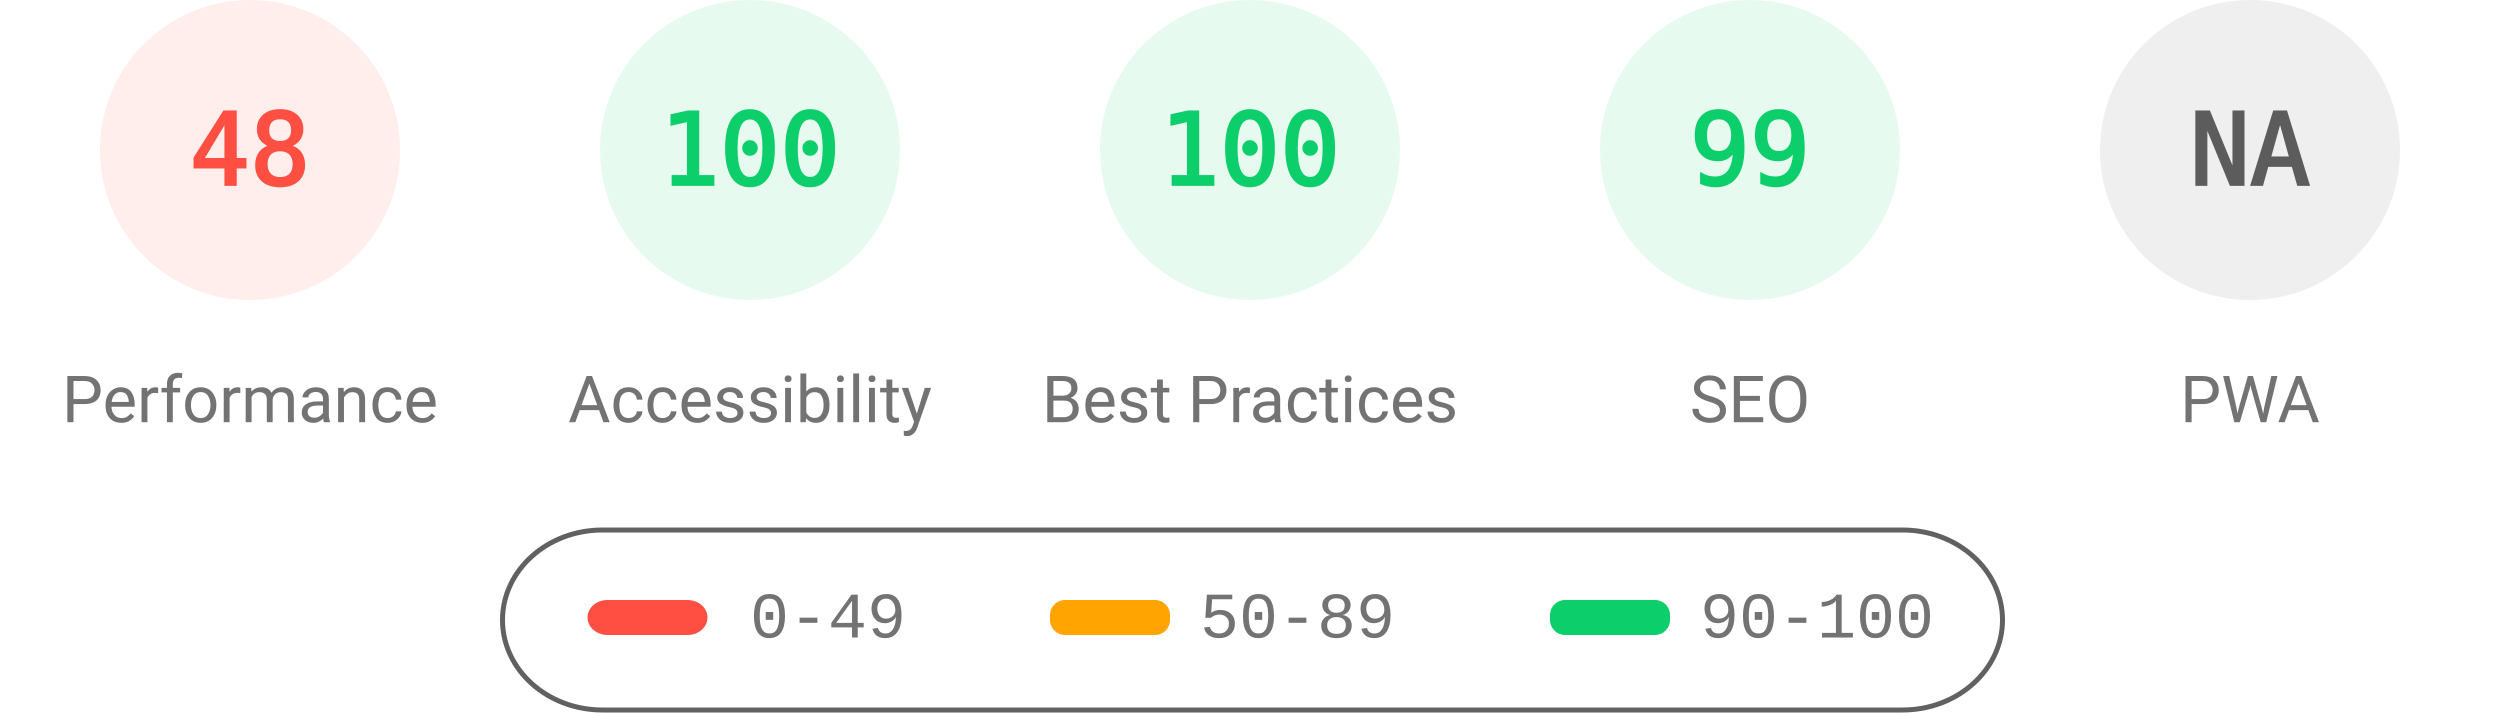
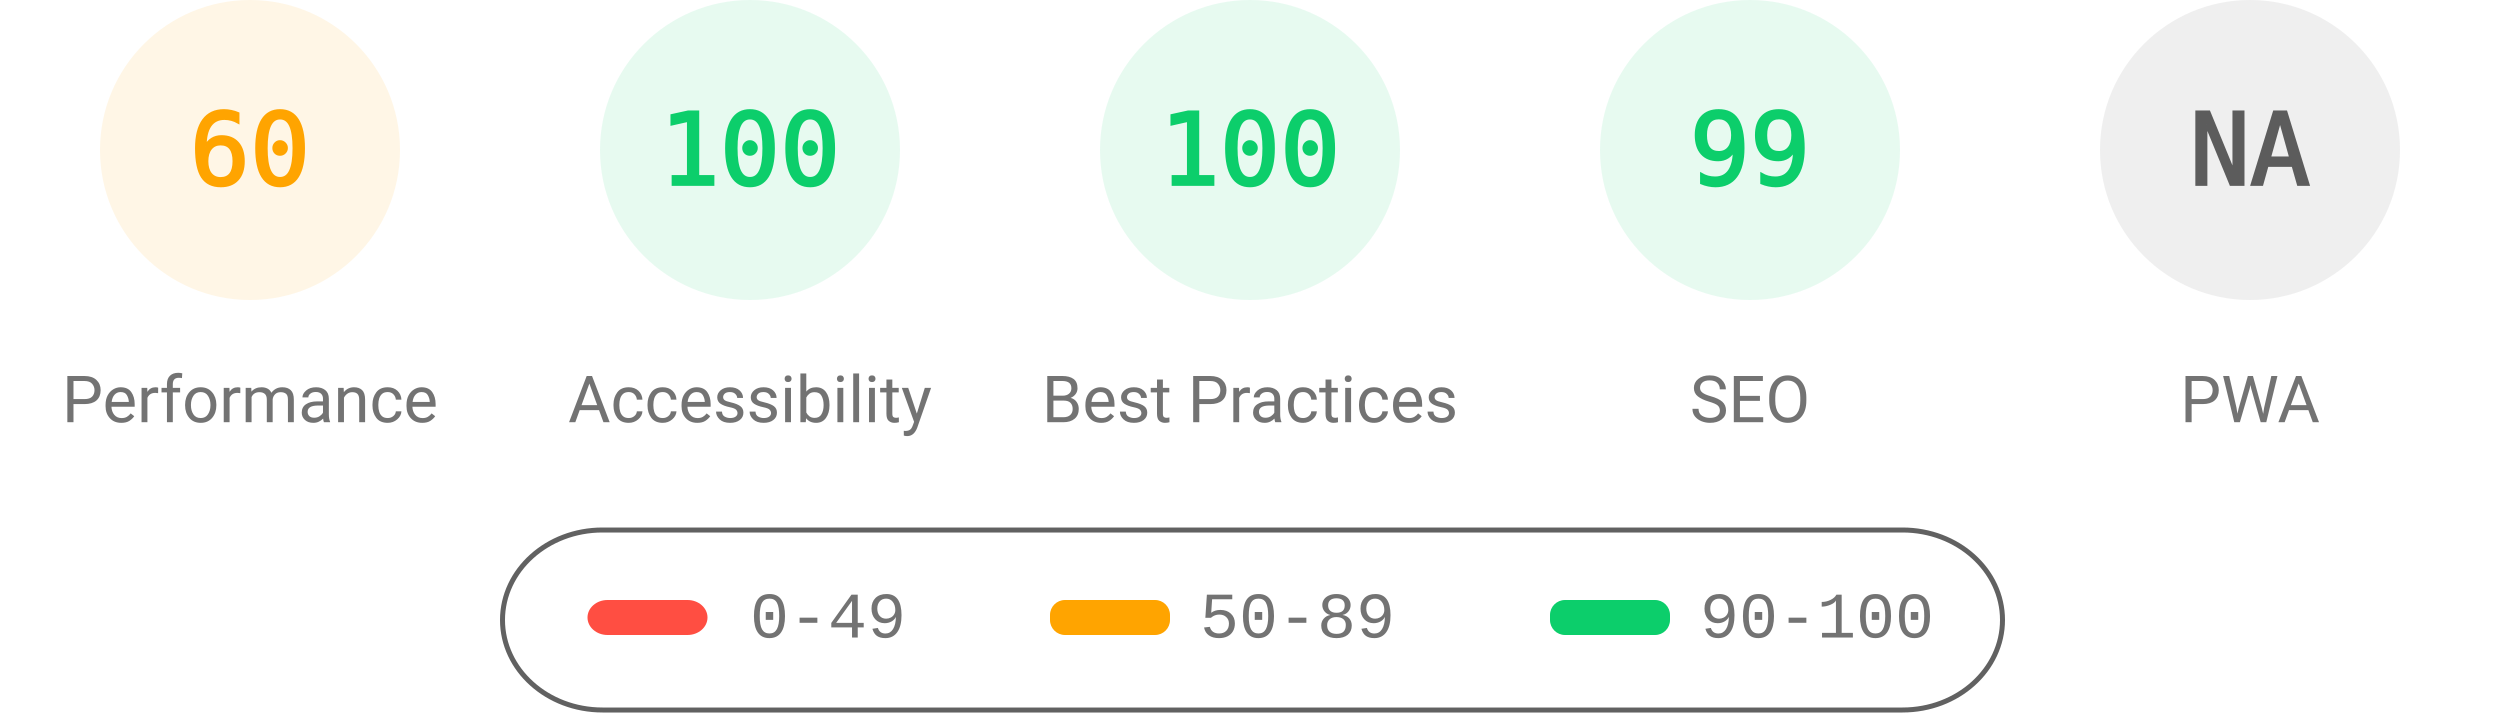
<svg xmlns="http://www.w3.org/2000/svg" fill="none" width="1000" height="285">
  <style>.gauge-base{opacity:.1}.gauge-arc{fill:none;animation-delay:250ms;stroke-linecap:round;transform:rotate(-90deg);transform-origin:100px 60px;animation:load-gauge 1s ease forwards}.guage-text{font-size:40px;font-family:monospace;text-align:center}.guage-red{color:#ff4e42;fill:#ff4e42;stroke:#ff4e42}.guage-orange{color:#ffa400;fill:#ffa400;stroke:#ffa400}.guage-green{color:#0cce6b;fill:#0cce6b;stroke:#0cce6b}.guage-undefined{color:#5c5c5c;fill:#5c5c5c;stroke:#5c5c5c}.guage-title{color:#737373;fill:#737373;stroke:none;font-size:26px;line-height:26px;font-family:Roboto,Halvetica,Arial,sans-serif}@keyframes load-gauge{from{stroke-dasharray:0 352.858}}</style>
-   <svg class="guage-div guage-perf guage-red" viewBox="0 0 200 200" width="200" height="200">
+   <svg class="guage-div guage-perf guage-orange" viewBox="0 0 200 200" width="200" height="200">
    <circle class="gauge-base" r="56" cx="100" cy="60" stroke-width="8" />
-     <circle class="gauge-arc guage-arc-1" r="56" cx="100" cy="60" stroke-width="8" style="stroke-dasharray:168.892,351.858" />
-     <text class="guage-text" x="100" y="60" alignment-baseline="central" dominant-baseline="central" text-anchor="middle">48</text>
+     <circle class="gauge-arc guage-arc-1" r="56" cx="100" cy="60" stroke-width="8" style="stroke-dasharray:211.115,351.858" />
+     <text class="guage-text" x="100" y="60" alignment-baseline="central" dominant-baseline="central" text-anchor="middle">60</text>
    <text class="guage-title" x="100" y="160" alignment-baseline="central" dominant-baseline="central" text-anchor="middle">Performance</text>
  </svg>
  <svg class="guage-div guage-acc guage-green" viewBox="0 0 200 200" width="200" height="200" x="200">
    <circle class="gauge-base" r="56" cx="100" cy="60" stroke-width="8" />
    <circle class="gauge-arc guage-arc-2" r="56" cx="100" cy="60" stroke-width="8" style="stroke-dasharray:351.858,351.858" />
    <text class="guage-text" x="100" y="60" alignment-baseline="central" dominant-baseline="central" text-anchor="middle">100</text>
    <text class="guage-title" x="100" y="160" alignment-baseline="central" dominant-baseline="central" text-anchor="middle">Accessibility</text>
  </svg>
  <svg class="guage-div guage-best guage-green" viewBox="0 0 200 200" width="200" height="200" x="400">
    <circle class="gauge-base" r="56" cx="100" cy="60" stroke-width="8" />
    <circle class="gauge-arc guage-arc-3" r="56" cx="100" cy="60" stroke-width="8" style="stroke-dasharray:351.858,351.858" />
    <text class="guage-text" x="100" y="60" alignment-baseline="central" dominant-baseline="central" text-anchor="middle">100</text>
    <text class="guage-title" x="100" y="160" alignment-baseline="central" dominant-baseline="central" text-anchor="middle">Best Practices</text>
  </svg>
  <svg class="guage-div guage-seo guage-green" viewBox="0 0 200 200" width="200" height="200" x="600">
    <circle class="gauge-base" r="56" cx="100" cy="60" stroke-width="8" />
    <circle class="gauge-arc guage-arc-4" r="56" cx="100" cy="60" stroke-width="8" style="stroke-dasharray:348.339,351.858" />
    <text class="guage-text" x="100" y="60" alignment-baseline="central" dominant-baseline="central" text-anchor="middle">99</text>
    <text class="guage-title" x="100" y="160" alignment-baseline="central" dominant-baseline="central" text-anchor="middle">SEO</text>
  </svg>
  <svg class="guage-div guage-pwa guage-undefined" viewBox="0 0 200 200" width="200" height="200" x="800">
    <circle class="gauge-base" r="56" cx="100" cy="60" stroke-width="8" />
    <circle class="gauge-arc guage-arc-4" r="56" cx="100" cy="60" stroke-width="8" style="stroke-dasharray:351.858,351.858" />
    <text class="guage-text" x="100" y="60" alignment-baseline="central" dominant-baseline="central" text-anchor="middle">NA</text>
    <text class="guage-title" x="100" y="160" alignment-baseline="central" dominant-baseline="central" text-anchor="middle">PWA</text>
  </svg>
  <svg width="604" height="76" x="200" y="210">
    <path fill="none" id="canvas_background" d="M-1-1h604v80H-1z" />
    <rect fill-opacity="0" stroke="#616161" stroke-width="2" rx="40" id="svg_2" height="72" width="600" y="2" x="1" fill="#000" />
    <rect stroke="#000" rx="8" id="svg_3" height="14" width="48" y="30" x="35" stroke-opacity="null" stroke-width="0" fill="#ff4e42" />
    <rect stroke="#000" rx="6" id="svg_4" height="14" width="48" y="30" x="220" stroke-opacity="null" stroke-width="0" fill="#ffa400" />
    <rect stroke="#000" rx="6" id="svg_5" height="14" width="48" y="30" x="420" stroke-opacity="null" stroke-width="0" fill="#0cce6b" />
    <text xml:space="preserve" text-anchor="start" font-family="'Courier New', Courier, monospace" font-size="26" id="svg_6" y="45" x="100" stroke-opacity="null" stroke-width="0" stroke="#000" fill="#737373">0-49</text>
    <text xml:space="preserve" text-anchor="start" font-family="'Courier New', Courier, monospace" font-size="26" id="svg_7" y="45" x="280" stroke-opacity="null" stroke-width="0" stroke="#000" fill="#737373">50-89</text>
    <text xml:space="preserve" text-anchor="start" font-family="'Courier New', Courier, monospace" font-size="26" id="svg_8" y="45" x="480" stroke-opacity="null" stroke-width="0" stroke="#000" fill="#737373">90-100</text>
  </svg>
</svg>
